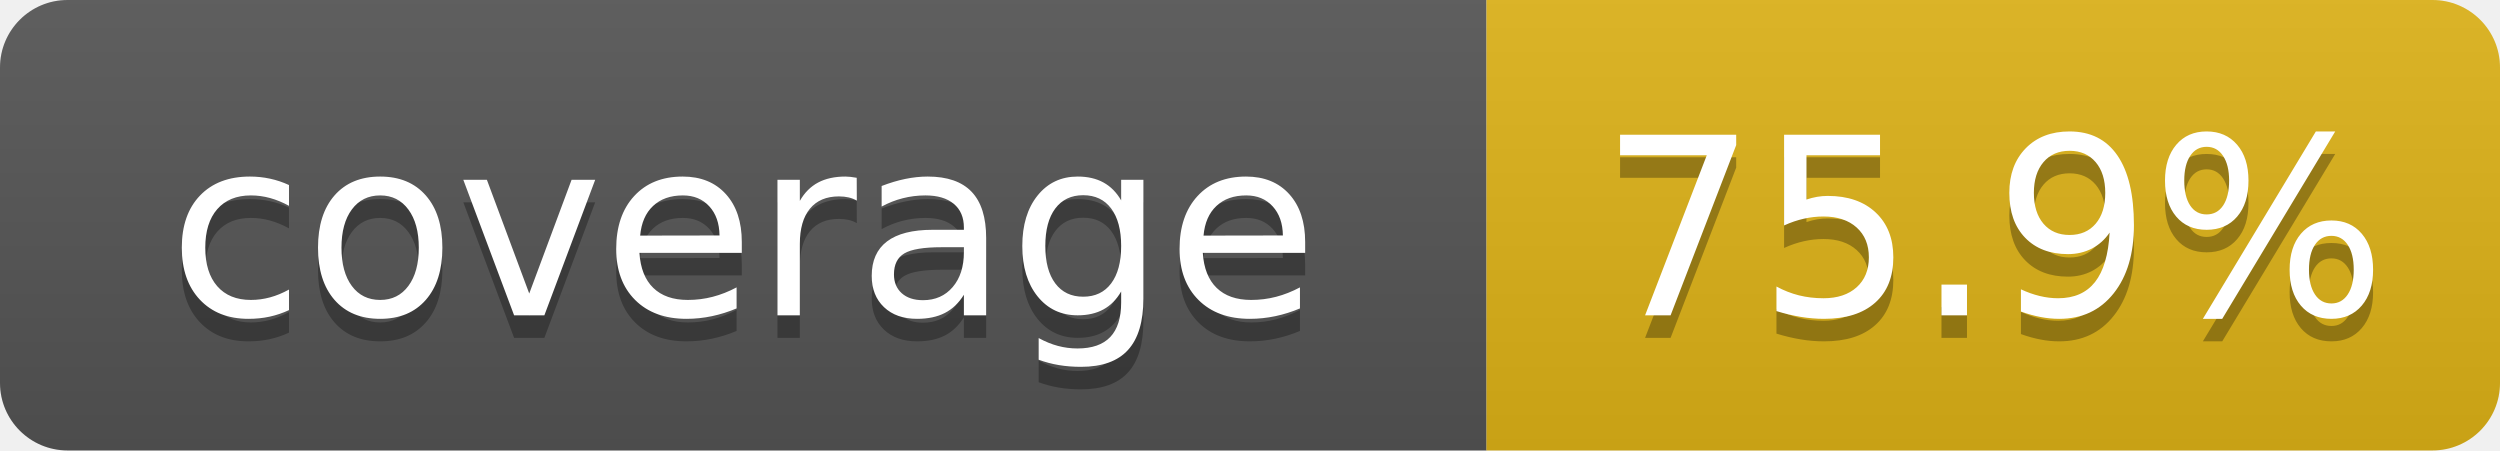
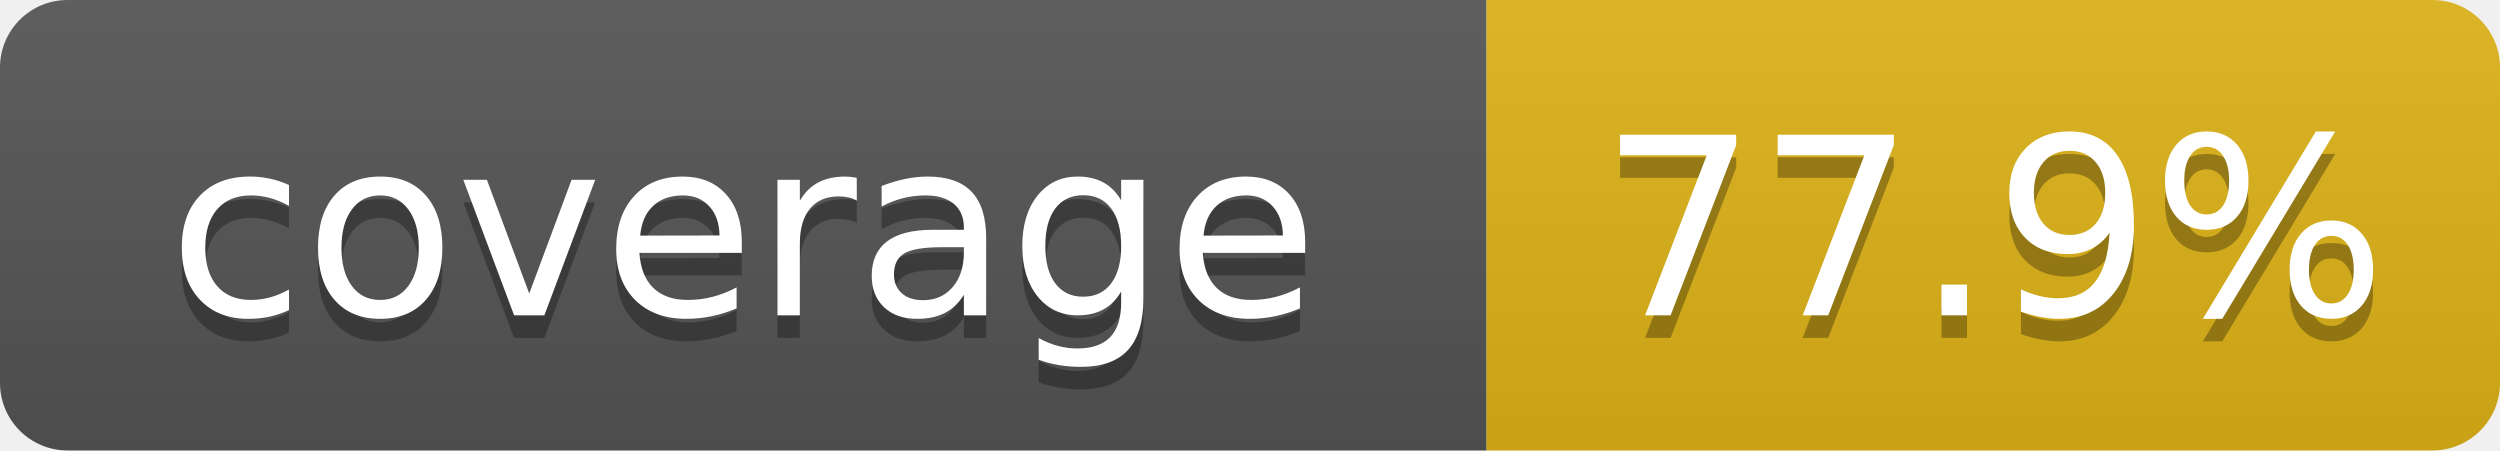
- <svg xmlns="http://www.w3.org/2000/svg" width="111" height="20" role="img" aria-label="coverage: 75.9%">
+ <svg xmlns="http://www.w3.org/2000/svg" width="111" height="20" role="img" aria-label="coverage: 77.9%">
  <linearGradient id="s" x2="0" y2="100%">
    <stop offset="0" stop-color="#bbb" stop-opacity=".1" />
    <stop offset="1" stop-opacity=".1" />
  </linearGradient>
  <clipPath id="r">
    <rect width="111" height="20" rx="3" fill="#fff" />
  </clipPath>
  <g clip-path="url(#r)">
    <rect width="66" height="20" fill="#555" />
    <rect x="66" width="45" height="20" fill="#dfb317" />
    <rect width="111" height="20" fill="url(#s)" />
  </g>
  <g fill="#fff" text-anchor="middle" font-family="Verdana,Geneva,DejaVu Sans,sans-serif" text-rendering="geometricPrecision" font-size="110">
    <text x="330" y="150" fill="#010101" fill-opacity=".3" transform="scale(.1)" textLength="560">coverage</text>
    <text x="330" y="140" transform="scale(.1)" textLength="560">coverage</text>
-     <text x="885" y="150" fill="#010101" fill-opacity=".3" transform="scale(.1)" textLength="350">75.9%</text>
-     <text x="885" y="140" transform="scale(.1)" textLength="350">75.9%</text>
+     <text x="885" y="150" fill="#010101" fill-opacity=".3" transform="scale(.1)" textLength="350">77.9%</text>
+     <text x="885" y="140" transform="scale(.1)" textLength="350">77.9%</text>
  </g>
</svg>
